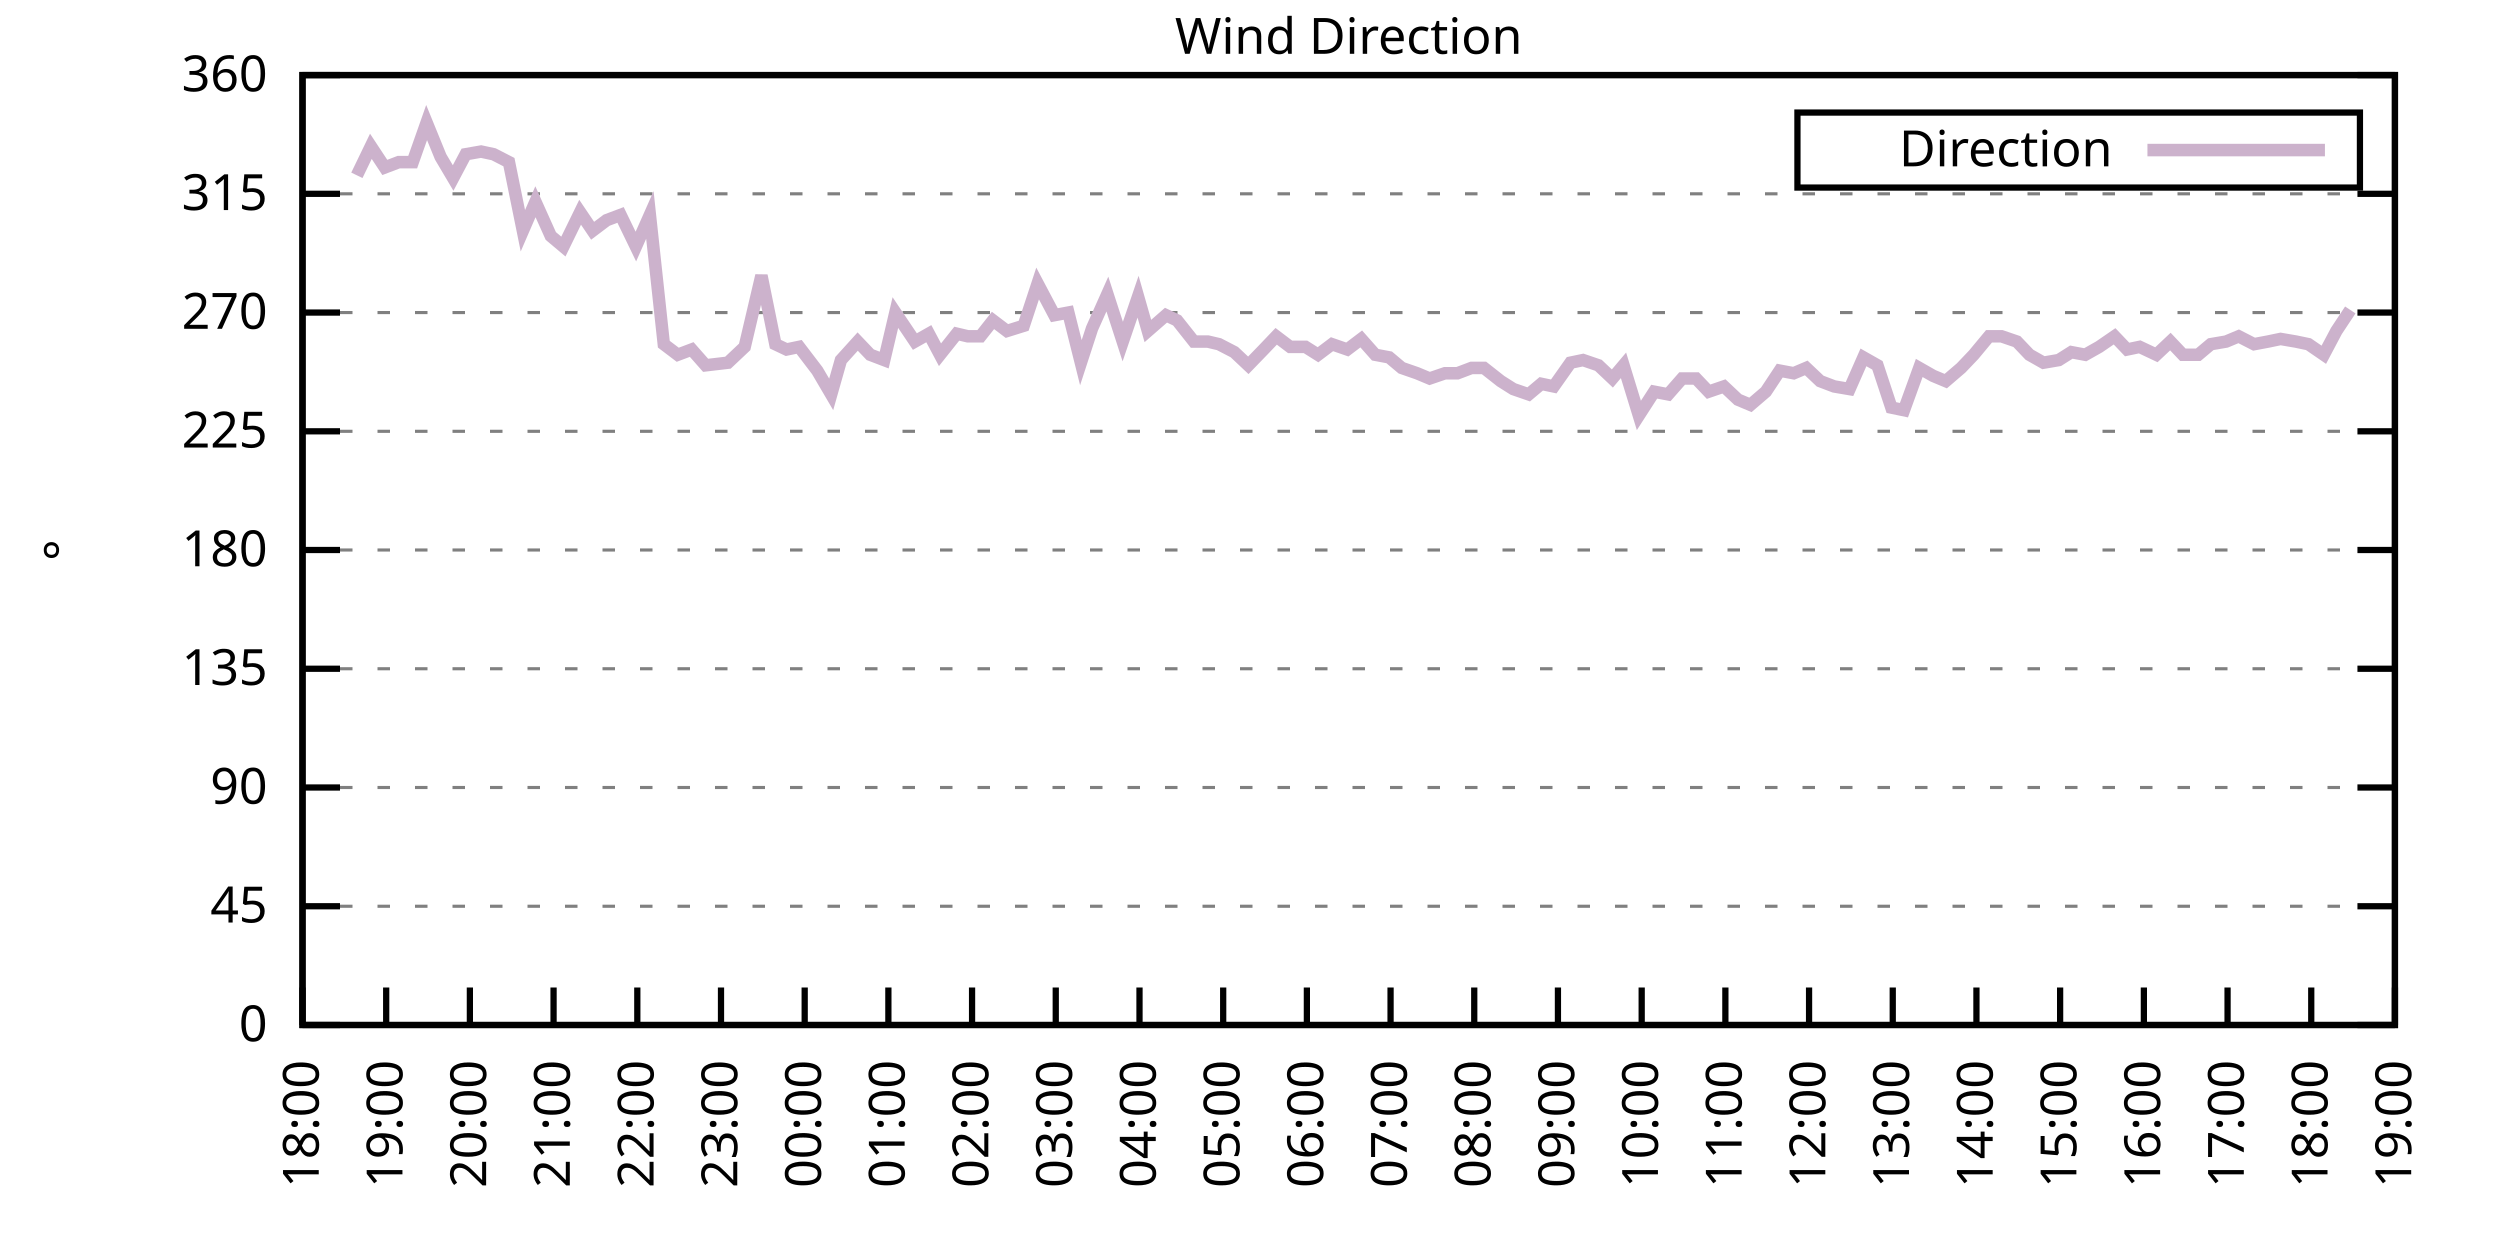
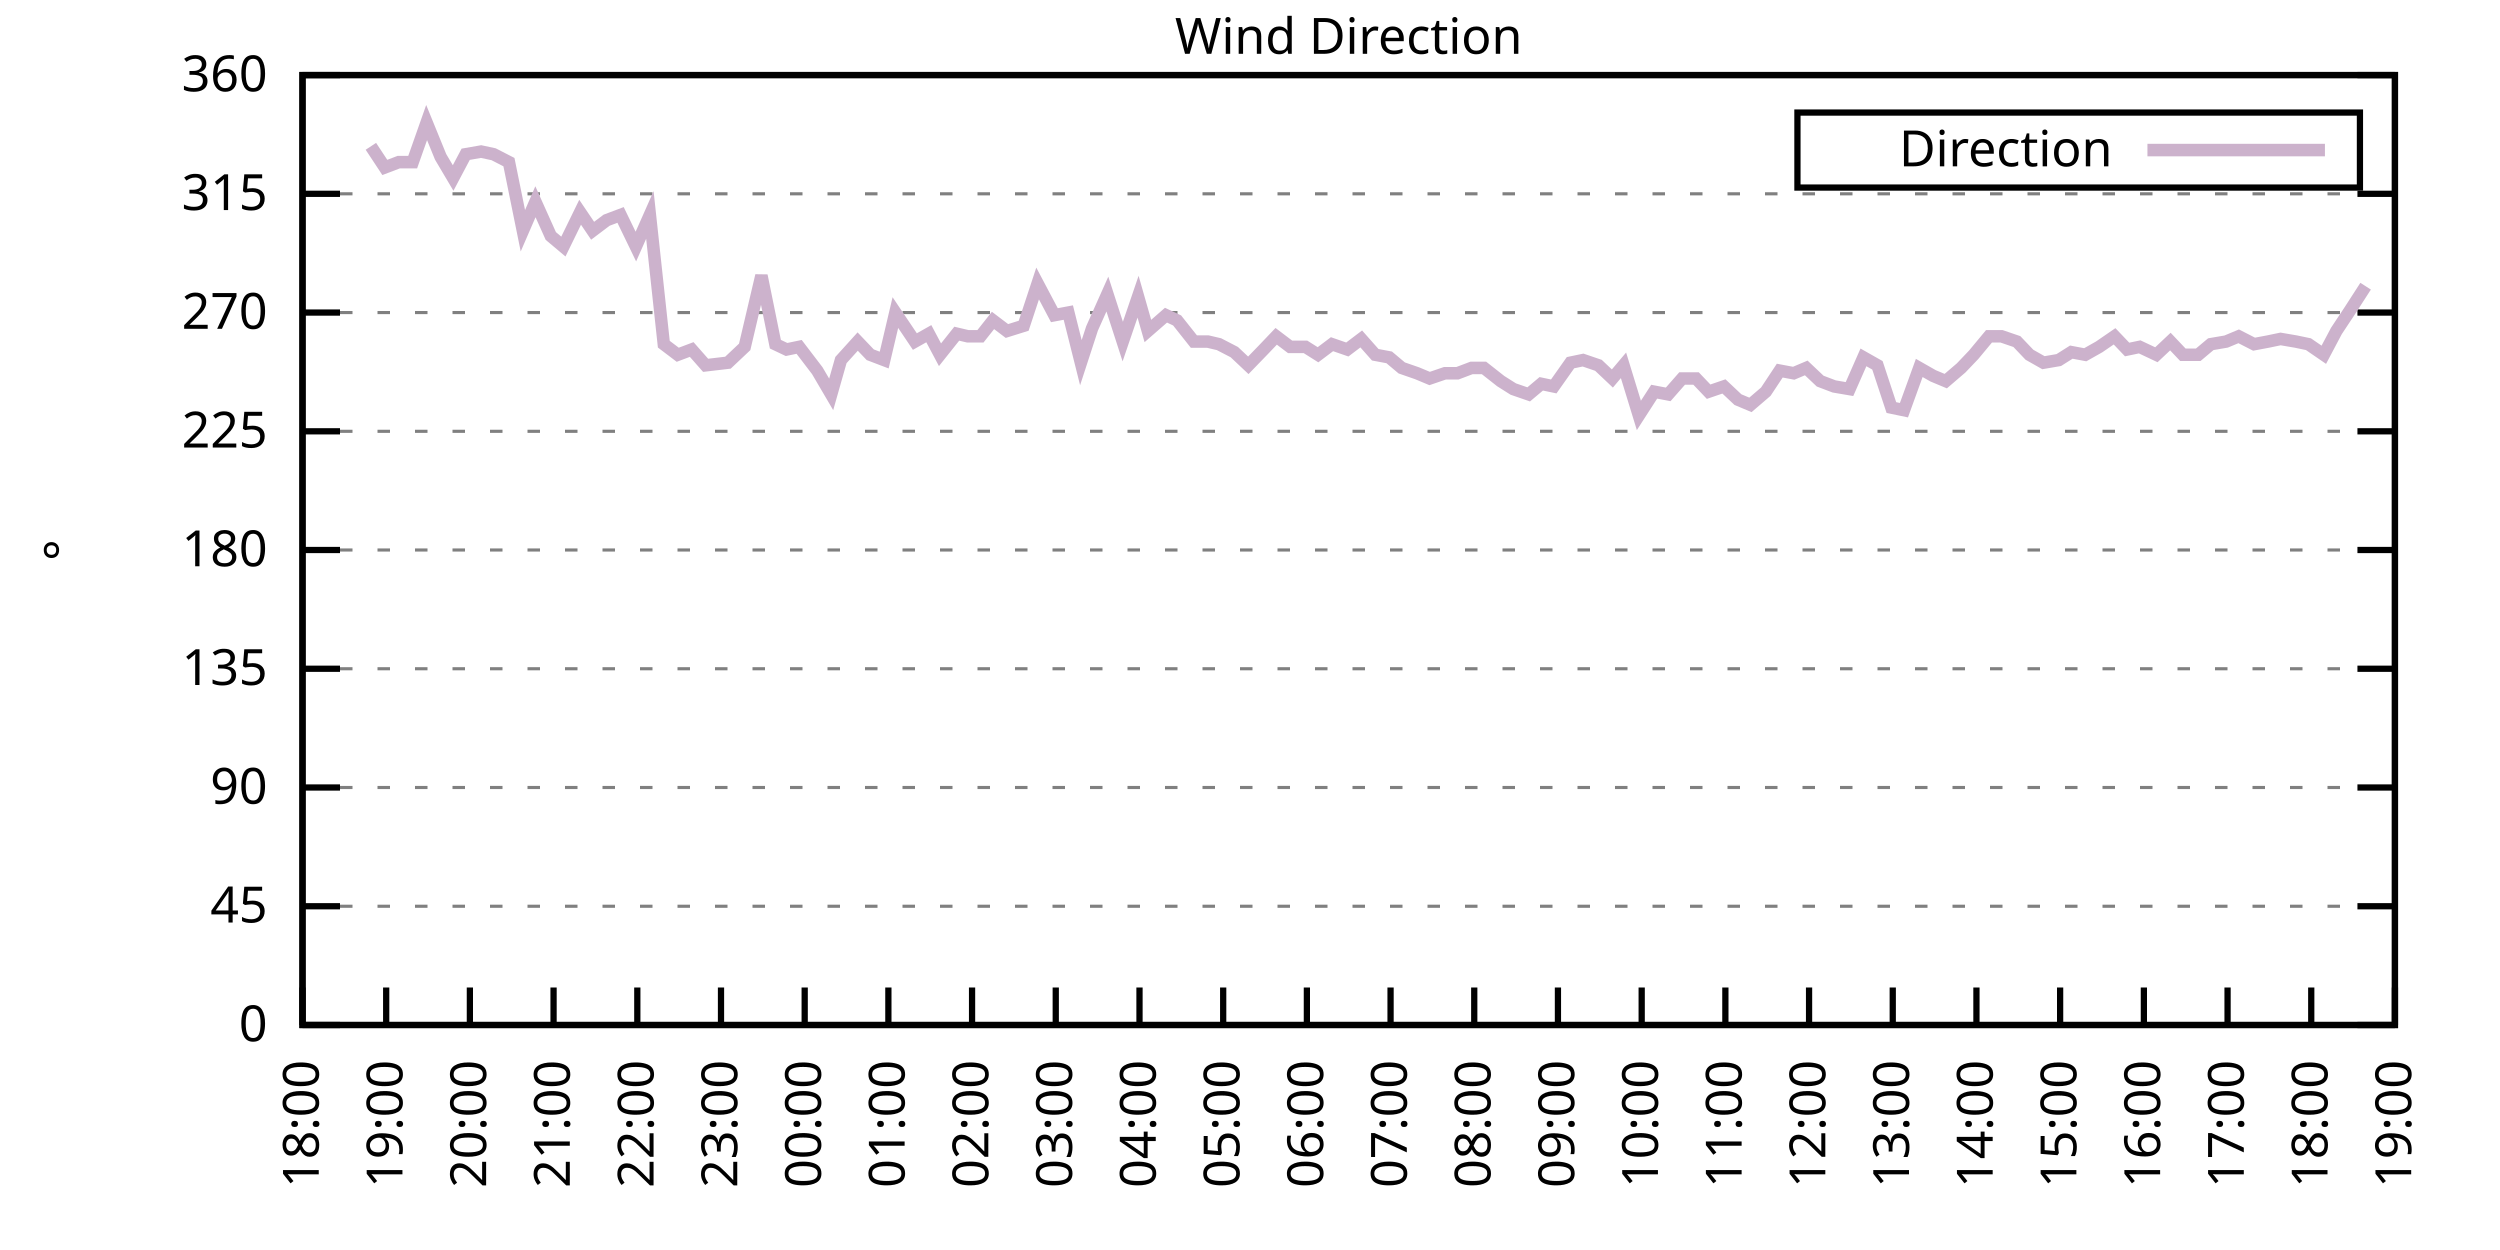
<svg xmlns="http://www.w3.org/2000/svg" xmlns:xlink="http://www.w3.org/1999/xlink" width="400" height="200" viewBox="0 0 400 200">
  <g id="gnuplot_canvas">
    <rect x="0" y="0" width="400" height="200" fill="none" />
    <defs>
      <circle id="gpDot" r="0.5" stroke-width="0.5" stroke="currentColor" />
      <path id="gpPt0" stroke-width="0.333" stroke="currentColor" d="M-1,0 h2 M0,-1 v2" />
      <path id="gpPt1" stroke-width="0.333" stroke="currentColor" d="M-1,-1 L1,1 M1,-1 L-1,1" />
      <path id="gpPt2" stroke-width="0.333" stroke="currentColor" d="M-1,0 L1,0 M0,-1 L0,1 M-1,-1 L1,1 M-1,1 L1,-1" />
      <rect id="gpPt3" stroke-width="0.333" stroke="currentColor" x="-1" y="-1" width="2" height="2" />
      <rect id="gpPt4" stroke-width="0.333" stroke="currentColor" fill="currentColor" x="-1" y="-1" width="2" height="2" />
      <circle id="gpPt5" stroke-width="0.333" stroke="currentColor" cx="0" cy="0" r="1" />
      <use xlink:href="#gpPt5" id="gpPt6" fill="currentColor" stroke="none" />
      <path id="gpPt7" stroke-width="0.333" stroke="currentColor" d="M0,-1.33 L-1.33,0.67 L1.33,0.67 z" />
      <use xlink:href="#gpPt7" id="gpPt8" fill="currentColor" stroke="none" />
      <use xlink:href="#gpPt7" id="gpPt9" stroke="currentColor" transform="rotate(180)" />
      <use xlink:href="#gpPt9" id="gpPt10" fill="currentColor" stroke="none" />
      <use xlink:href="#gpPt3" id="gpPt11" stroke="currentColor" transform="rotate(45)" />
      <use xlink:href="#gpPt11" id="gpPt12" fill="currentColor" stroke="none" />
      <path id="gpPt13" stroke-width="0.333" stroke="currentColor" d="M0,1.330 L1.265,0.411 L0.782,-1.067 L-0.782,-1.076 L-1.265,0.411 z" />
      <use xlink:href="#gpPt13" id="gpPt14" fill="currentColor" stroke="none" />
      <filter id="textbox" filterUnits="objectBoundingBox" x="0" y="0" height="1" width="1">
        <feFlood flood-color="white" flood-opacity="1" result="bgnd" />
        <feComposite in="SourceGraphic" in2="bgnd" operator="atop" />
      </filter>
      <filter id="greybox" filterUnits="objectBoundingBox" x="0" y="0" height="1" width="1">
        <feFlood flood-color="lightgrey" flood-opacity="1" result="grey" />
        <feComposite in="SourceGraphic" in2="grey" operator="atop" />
      </filter>
    </defs>
    <g fill="none" color="white" stroke="currentColor" stroke-width="1.00" stroke-linecap="butt" stroke-linejoin="miter">
</g>
    <g fill="none" color="black" stroke="currentColor" stroke-width="1.00" stroke-linecap="butt" stroke-linejoin="miter">
      <g stroke="none" shape-rendering="crispEdges">
        <polygon fill="rgb(255, 255, 255)" points="48.40,164.00 383.18,164.00 383.18,12.02 48.40,12.02 " />
      </g>
    </g>
    <g fill="none" color="black" stroke="currentColor" stroke-width="1.00" stroke-linecap="butt" stroke-linejoin="miter">
</g>
    <g fill="none" color="black" stroke="black" stroke-width="0.50" stroke-linecap="butt" stroke-linejoin="miter">
</g>
    <g fill="none" color="gray" stroke="currentColor" stroke-width="0.50" stroke-linecap="butt" stroke-linejoin="miter">
      <path stroke="gray" stroke-dasharray="2,4" class="gridline" d="M48.40,164.00 L383.19,164.00  " />
    </g>
    <g fill="none" color="gray" stroke="gray" stroke-width="1.00" stroke-linecap="butt" stroke-linejoin="miter">
</g>
    <g fill="none" color="black" stroke="currentColor" stroke-width="1.00" stroke-linecap="butt" stroke-linejoin="miter">
      <path stroke="black" d="M48.40,164.00 L54.40,164.00 M383.19,164.00 L377.19,164.00  " />
      <g transform="translate(42.80,166.60)" stroke="none" fill="black" font-family="Sans" font-size="8.00" text-anchor="end">
        <text>
          <tspan font-family="Sans"> 0</tspan>
        </text>
      </g>
    </g>
    <g fill="none" color="black" stroke="currentColor" stroke-width="1.00" stroke-linecap="butt" stroke-linejoin="miter">
</g>
    <g fill="none" color="black" stroke="black" stroke-width="0.50" stroke-linecap="butt" stroke-linejoin="miter">
</g>
    <g fill="none" color="gray" stroke="currentColor" stroke-width="0.50" stroke-linecap="butt" stroke-linejoin="miter">
      <path stroke="gray" stroke-dasharray="2,4" class="gridline" d="M48.40,145.00 L383.19,145.00  " />
    </g>
    <g fill="none" color="gray" stroke="gray" stroke-width="1.00" stroke-linecap="butt" stroke-linejoin="miter">
</g>
    <g fill="none" color="black" stroke="currentColor" stroke-width="1.00" stroke-linecap="butt" stroke-linejoin="miter">
      <path stroke="black" d="M48.40,145.00 L54.40,145.00 M383.19,145.00 L377.19,145.00  " />
      <g transform="translate(42.80,147.60)" stroke="none" fill="black" font-family="Sans" font-size="8.00" text-anchor="end">
        <text>
          <tspan font-family="Sans"> 45</tspan>
        </text>
      </g>
    </g>
    <g fill="none" color="black" stroke="currentColor" stroke-width="1.00" stroke-linecap="butt" stroke-linejoin="miter">
</g>
    <g fill="none" color="black" stroke="black" stroke-width="0.50" stroke-linecap="butt" stroke-linejoin="miter">
</g>
    <g fill="none" color="gray" stroke="currentColor" stroke-width="0.50" stroke-linecap="butt" stroke-linejoin="miter">
      <path stroke="gray" stroke-dasharray="2,4" class="gridline" d="M48.40,126.00 L383.19,126.00  " />
    </g>
    <g fill="none" color="gray" stroke="gray" stroke-width="1.00" stroke-linecap="butt" stroke-linejoin="miter">
</g>
    <g fill="none" color="black" stroke="currentColor" stroke-width="1.00" stroke-linecap="butt" stroke-linejoin="miter">
      <path stroke="black" d="M48.40,126.00 L54.40,126.00 M383.19,126.00 L377.19,126.00  " />
      <g transform="translate(42.80,128.60)" stroke="none" fill="black" font-family="Sans" font-size="8.00" text-anchor="end">
        <text>
          <tspan font-family="Sans"> 90</tspan>
        </text>
      </g>
    </g>
    <g fill="none" color="black" stroke="currentColor" stroke-width="1.00" stroke-linecap="butt" stroke-linejoin="miter">
</g>
    <g fill="none" color="black" stroke="black" stroke-width="0.50" stroke-linecap="butt" stroke-linejoin="miter">
</g>
    <g fill="none" color="gray" stroke="currentColor" stroke-width="0.50" stroke-linecap="butt" stroke-linejoin="miter">
      <path stroke="gray" stroke-dasharray="2,4" class="gridline" d="M48.40,107.00 L383.19,107.00  " />
    </g>
    <g fill="none" color="gray" stroke="gray" stroke-width="1.00" stroke-linecap="butt" stroke-linejoin="miter">
</g>
    <g fill="none" color="black" stroke="currentColor" stroke-width="1.00" stroke-linecap="butt" stroke-linejoin="miter">
      <path stroke="black" d="M48.40,107.00 L54.40,107.00 M383.19,107.00 L377.19,107.00  " />
      <g transform="translate(42.80,109.60)" stroke="none" fill="black" font-family="Sans" font-size="8.00" text-anchor="end">
        <text>
          <tspan font-family="Sans"> 135</tspan>
        </text>
      </g>
    </g>
    <g fill="none" color="black" stroke="currentColor" stroke-width="1.00" stroke-linecap="butt" stroke-linejoin="miter">
</g>
    <g fill="none" color="black" stroke="black" stroke-width="0.50" stroke-linecap="butt" stroke-linejoin="miter">
</g>
    <g fill="none" color="gray" stroke="currentColor" stroke-width="0.50" stroke-linecap="butt" stroke-linejoin="miter">
      <path stroke="gray" stroke-dasharray="2,4" class="gridline" d="M48.40,88.00 L383.19,88.00  " />
    </g>
    <g fill="none" color="gray" stroke="gray" stroke-width="1.00" stroke-linecap="butt" stroke-linejoin="miter">
</g>
    <g fill="none" color="black" stroke="currentColor" stroke-width="1.00" stroke-linecap="butt" stroke-linejoin="miter">
      <path stroke="black" d="M48.40,88.00 L54.40,88.00 M383.19,88.00 L377.19,88.00  " />
      <g transform="translate(42.80,90.60)" stroke="none" fill="black" font-family="Sans" font-size="8.00" text-anchor="end">
        <text>
          <tspan font-family="Sans"> 180</tspan>
        </text>
      </g>
    </g>
    <g fill="none" color="black" stroke="currentColor" stroke-width="1.00" stroke-linecap="butt" stroke-linejoin="miter">
</g>
    <g fill="none" color="black" stroke="black" stroke-width="0.50" stroke-linecap="butt" stroke-linejoin="miter">
</g>
    <g fill="none" color="gray" stroke="currentColor" stroke-width="0.50" stroke-linecap="butt" stroke-linejoin="miter">
      <path stroke="gray" stroke-dasharray="2,4" class="gridline" d="M48.40,69.01 L383.19,69.01  " />
    </g>
    <g fill="none" color="gray" stroke="gray" stroke-width="1.00" stroke-linecap="butt" stroke-linejoin="miter">
</g>
    <g fill="none" color="black" stroke="currentColor" stroke-width="1.00" stroke-linecap="butt" stroke-linejoin="miter">
      <path stroke="black" d="M48.40,69.01 L54.40,69.01 M383.19,69.01 L377.19,69.01  " />
      <g transform="translate(42.80,71.61)" stroke="none" fill="black" font-family="Sans" font-size="8.00" text-anchor="end">
        <text>
          <tspan font-family="Sans"> 225</tspan>
        </text>
      </g>
    </g>
    <g fill="none" color="black" stroke="currentColor" stroke-width="1.00" stroke-linecap="butt" stroke-linejoin="miter">
</g>
    <g fill="none" color="black" stroke="black" stroke-width="0.50" stroke-linecap="butt" stroke-linejoin="miter">
</g>
    <g fill="none" color="gray" stroke="currentColor" stroke-width="0.50" stroke-linecap="butt" stroke-linejoin="miter">
      <path stroke="gray" stroke-dasharray="2,4" class="gridline" d="M48.40,50.01 L383.19,50.01  " />
    </g>
    <g fill="none" color="gray" stroke="gray" stroke-width="1.00" stroke-linecap="butt" stroke-linejoin="miter">
</g>
    <g fill="none" color="black" stroke="currentColor" stroke-width="1.00" stroke-linecap="butt" stroke-linejoin="miter">
      <path stroke="black" d="M48.40,50.01 L54.40,50.01 M383.19,50.01 L377.19,50.01  " />
      <g transform="translate(42.80,52.61)" stroke="none" fill="black" font-family="Sans" font-size="8.00" text-anchor="end">
        <text>
          <tspan font-family="Sans"> 270</tspan>
        </text>
      </g>
    </g>
    <g fill="none" color="black" stroke="currentColor" stroke-width="1.00" stroke-linecap="butt" stroke-linejoin="miter">
</g>
    <g fill="none" color="black" stroke="black" stroke-width="0.50" stroke-linecap="butt" stroke-linejoin="miter">
</g>
    <g fill="none" color="gray" stroke="currentColor" stroke-width="0.50" stroke-linecap="butt" stroke-linejoin="miter">
      <path stroke="gray" stroke-dasharray="2,4" class="gridline" d="M48.40,31.01 L383.19,31.01  " />
    </g>
    <g fill="none" color="gray" stroke="gray" stroke-width="1.00" stroke-linecap="butt" stroke-linejoin="miter">
</g>
    <g fill="none" color="black" stroke="currentColor" stroke-width="1.00" stroke-linecap="butt" stroke-linejoin="miter">
      <path stroke="black" d="M48.40,31.01 L54.40,31.01 M383.19,31.01 L377.19,31.01  " />
      <g transform="translate(42.80,33.61)" stroke="none" fill="black" font-family="Sans" font-size="8.00" text-anchor="end">
        <text>
          <tspan font-family="Sans"> 315</tspan>
        </text>
      </g>
    </g>
    <g fill="none" color="black" stroke="currentColor" stroke-width="1.00" stroke-linecap="butt" stroke-linejoin="miter">
</g>
    <g fill="none" color="black" stroke="black" stroke-width="0.50" stroke-linecap="butt" stroke-linejoin="miter">
</g>
    <g fill="none" color="gray" stroke="currentColor" stroke-width="0.50" stroke-linecap="butt" stroke-linejoin="miter">
      <path stroke="gray" stroke-dasharray="2,4" class="gridline" d="M48.40,12.01 L383.19,12.01  " />
    </g>
    <g fill="none" color="gray" stroke="gray" stroke-width="1.00" stroke-linecap="butt" stroke-linejoin="miter">
</g>
    <g fill="none" color="black" stroke="currentColor" stroke-width="1.00" stroke-linecap="butt" stroke-linejoin="miter">
      <path stroke="black" d="M48.40,12.01 L54.40,12.01 M383.19,12.01 L377.19,12.01  " />
      <g transform="translate(42.80,14.61)" stroke="none" fill="black" font-family="Sans" font-size="8.00" text-anchor="end">
        <text>
          <tspan font-family="Sans"> 360</tspan>
        </text>
      </g>
    </g>
    <g fill="none" color="black" stroke="currentColor" stroke-width="1.00" stroke-linecap="butt" stroke-linejoin="miter">
      <path stroke="black" d="M48.40,164.00 L48.40,158.00  " />
      <g transform="translate(51.00,169.60) rotate(270.00)" stroke="none" fill="black" font-family="Sans" font-size="8.00" text-anchor="end">
        <text>
          <tspan font-family="Sans">18:00</tspan>
        </text>
      </g>
    </g>
    <g fill="none" color="black" stroke="currentColor" stroke-width="1.00" stroke-linecap="butt" stroke-linejoin="miter">
      <path stroke="black" d="M61.79,164.00 L61.79,158.00  " />
      <g transform="translate(64.39,169.60) rotate(270.00)" stroke="none" fill="black" font-family="Sans" font-size="8.00" text-anchor="end">
        <text>
          <tspan font-family="Sans">19:00</tspan>
        </text>
      </g>
    </g>
    <g fill="none" color="black" stroke="currentColor" stroke-width="1.00" stroke-linecap="butt" stroke-linejoin="miter">
      <path stroke="black" d="M75.18,164.00 L75.18,158.00  " />
      <g transform="translate(77.78,169.60) rotate(270.00)" stroke="none" fill="black" font-family="Sans" font-size="8.00" text-anchor="end">
        <text>
          <tspan font-family="Sans">20:00</tspan>
        </text>
      </g>
    </g>
    <g fill="none" color="black" stroke="currentColor" stroke-width="1.00" stroke-linecap="butt" stroke-linejoin="miter">
      <path stroke="black" d="M88.57,164.00 L88.57,158.00  " />
      <g transform="translate(91.17,169.60) rotate(270.00)" stroke="none" fill="black" font-family="Sans" font-size="8.00" text-anchor="end">
        <text>
          <tspan font-family="Sans">21:00</tspan>
        </text>
      </g>
    </g>
    <g fill="none" color="black" stroke="currentColor" stroke-width="1.00" stroke-linecap="butt" stroke-linejoin="miter">
      <path stroke="black" d="M101.97,164.00 L101.97,158.00  " />
      <g transform="translate(104.57,169.60) rotate(270.00)" stroke="none" fill="black" font-family="Sans" font-size="8.00" text-anchor="end">
        <text>
          <tspan font-family="Sans">22:00</tspan>
        </text>
      </g>
    </g>
    <g fill="none" color="black" stroke="currentColor" stroke-width="1.00" stroke-linecap="butt" stroke-linejoin="miter">
      <path stroke="black" d="M115.36,164.00 L115.36,158.00  " />
      <g transform="translate(117.96,169.60) rotate(270.00)" stroke="none" fill="black" font-family="Sans" font-size="8.00" text-anchor="end">
        <text>
          <tspan font-family="Sans">23:00</tspan>
        </text>
      </g>
    </g>
    <g fill="none" color="black" stroke="currentColor" stroke-width="1.00" stroke-linecap="butt" stroke-linejoin="miter">
      <path stroke="black" d="M128.75,164.00 L128.75,158.00  " />
      <g transform="translate(131.35,169.60) rotate(270.00)" stroke="none" fill="black" font-family="Sans" font-size="8.00" text-anchor="end">
        <text>
          <tspan font-family="Sans">00:00</tspan>
        </text>
      </g>
    </g>
    <g fill="none" color="black" stroke="currentColor" stroke-width="1.00" stroke-linecap="butt" stroke-linejoin="miter">
      <path stroke="black" d="M142.14,164.00 L142.14,158.00  " />
      <g transform="translate(144.74,169.60) rotate(270.00)" stroke="none" fill="black" font-family="Sans" font-size="8.00" text-anchor="end">
        <text>
          <tspan font-family="Sans">01:00</tspan>
        </text>
      </g>
    </g>
    <g fill="none" color="black" stroke="currentColor" stroke-width="1.00" stroke-linecap="butt" stroke-linejoin="miter">
      <path stroke="black" d="M155.53,164.00 L155.53,158.00  " />
      <g transform="translate(158.13,169.60) rotate(270.00)" stroke="none" fill="black" font-family="Sans" font-size="8.00" text-anchor="end">
        <text>
          <tspan font-family="Sans">02:00</tspan>
        </text>
      </g>
    </g>
    <g fill="none" color="black" stroke="currentColor" stroke-width="1.00" stroke-linecap="butt" stroke-linejoin="miter">
      <path stroke="black" d="M168.92,164.00 L168.92,158.00  " />
      <g transform="translate(171.52,169.60) rotate(270.00)" stroke="none" fill="black" font-family="Sans" font-size="8.00" text-anchor="end">
        <text>
          <tspan font-family="Sans">03:00</tspan>
        </text>
      </g>
    </g>
    <g fill="none" color="black" stroke="currentColor" stroke-width="1.00" stroke-linecap="butt" stroke-linejoin="miter">
      <path stroke="black" d="M182.32,164.00 L182.32,158.00  " />
      <g transform="translate(184.92,169.60) rotate(270.00)" stroke="none" fill="black" font-family="Sans" font-size="8.00" text-anchor="end">
        <text>
          <tspan font-family="Sans">04:00</tspan>
        </text>
      </g>
    </g>
    <g fill="none" color="black" stroke="currentColor" stroke-width="1.00" stroke-linecap="butt" stroke-linejoin="miter">
      <path stroke="black" d="M195.71,164.00 L195.71,158.00  " />
      <g transform="translate(198.31,169.60) rotate(270.00)" stroke="none" fill="black" font-family="Sans" font-size="8.00" text-anchor="end">
        <text>
          <tspan font-family="Sans">05:00</tspan>
        </text>
      </g>
    </g>
    <g fill="none" color="black" stroke="currentColor" stroke-width="1.00" stroke-linecap="butt" stroke-linejoin="miter">
      <path stroke="black" d="M209.10,164.00 L209.10,158.00  " />
      <g transform="translate(211.70,169.60) rotate(270.00)" stroke="none" fill="black" font-family="Sans" font-size="8.00" text-anchor="end">
        <text>
          <tspan font-family="Sans">06:00</tspan>
        </text>
      </g>
    </g>
    <g fill="none" color="black" stroke="currentColor" stroke-width="1.00" stroke-linecap="butt" stroke-linejoin="miter">
      <path stroke="black" d="M222.49,164.00 L222.49,158.00  " />
      <g transform="translate(225.09,169.60) rotate(270.00)" stroke="none" fill="black" font-family="Sans" font-size="8.00" text-anchor="end">
        <text>
          <tspan font-family="Sans">07:00</tspan>
        </text>
      </g>
    </g>
    <g fill="none" color="black" stroke="currentColor" stroke-width="1.00" stroke-linecap="butt" stroke-linejoin="miter">
      <path stroke="black" d="M235.88,164.00 L235.88,158.00  " />
      <g transform="translate(238.48,169.60) rotate(270.00)" stroke="none" fill="black" font-family="Sans" font-size="8.00" text-anchor="end">
        <text>
          <tspan font-family="Sans">08:00</tspan>
        </text>
      </g>
    </g>
    <g fill="none" color="black" stroke="currentColor" stroke-width="1.00" stroke-linecap="butt" stroke-linejoin="miter">
      <path stroke="black" d="M249.27,164.00 L249.27,158.00  " />
      <g transform="translate(251.87,169.60) rotate(270.00)" stroke="none" fill="black" font-family="Sans" font-size="8.00" text-anchor="end">
        <text>
          <tspan font-family="Sans">09:00</tspan>
        </text>
      </g>
    </g>
    <g fill="none" color="black" stroke="currentColor" stroke-width="1.00" stroke-linecap="butt" stroke-linejoin="miter">
      <path stroke="black" d="M262.67,164.00 L262.67,158.00  " />
      <g transform="translate(265.27,169.60) rotate(270.00)" stroke="none" fill="black" font-family="Sans" font-size="8.00" text-anchor="end">
        <text>
          <tspan font-family="Sans">10:00</tspan>
        </text>
      </g>
    </g>
    <g fill="none" color="black" stroke="currentColor" stroke-width="1.00" stroke-linecap="butt" stroke-linejoin="miter">
      <path stroke="black" d="M276.06,164.00 L276.06,158.00  " />
      <g transform="translate(278.66,169.60) rotate(270.00)" stroke="none" fill="black" font-family="Sans" font-size="8.00" text-anchor="end">
        <text>
          <tspan font-family="Sans">11:00</tspan>
        </text>
      </g>
    </g>
    <g fill="none" color="black" stroke="currentColor" stroke-width="1.00" stroke-linecap="butt" stroke-linejoin="miter">
      <path stroke="black" d="M289.45,164.00 L289.45,158.00  " />
      <g transform="translate(292.05,169.60) rotate(270.00)" stroke="none" fill="black" font-family="Sans" font-size="8.00" text-anchor="end">
        <text>
          <tspan font-family="Sans">12:00</tspan>
        </text>
      </g>
    </g>
    <g fill="none" color="black" stroke="currentColor" stroke-width="1.00" stroke-linecap="butt" stroke-linejoin="miter">
      <path stroke="black" d="M302.84,164.00 L302.84,158.00  " />
      <g transform="translate(305.44,169.60) rotate(270.00)" stroke="none" fill="black" font-family="Sans" font-size="8.00" text-anchor="end">
        <text>
          <tspan font-family="Sans">13:00</tspan>
        </text>
      </g>
    </g>
    <g fill="none" color="black" stroke="currentColor" stroke-width="1.00" stroke-linecap="butt" stroke-linejoin="miter">
      <path stroke="black" d="M316.23,164.00 L316.23,158.00  " />
      <g transform="translate(318.83,169.60) rotate(270.00)" stroke="none" fill="black" font-family="Sans" font-size="8.00" text-anchor="end">
        <text>
          <tspan font-family="Sans">14:00</tspan>
        </text>
      </g>
    </g>
    <g fill="none" color="black" stroke="currentColor" stroke-width="1.00" stroke-linecap="butt" stroke-linejoin="miter">
      <path stroke="black" d="M329.62,164.00 L329.62,158.00  " />
      <g transform="translate(332.22,169.60) rotate(270.00)" stroke="none" fill="black" font-family="Sans" font-size="8.00" text-anchor="end">
        <text>
          <tspan font-family="Sans">15:00</tspan>
        </text>
      </g>
    </g>
    <g fill="none" color="black" stroke="currentColor" stroke-width="1.00" stroke-linecap="butt" stroke-linejoin="miter">
      <path stroke="black" d="M343.02,164.00 L343.02,158.00  " />
      <g transform="translate(345.62,169.60) rotate(270.00)" stroke="none" fill="black" font-family="Sans" font-size="8.00" text-anchor="end">
        <text>
          <tspan font-family="Sans">16:00</tspan>
        </text>
      </g>
    </g>
    <g fill="none" color="black" stroke="currentColor" stroke-width="1.00" stroke-linecap="butt" stroke-linejoin="miter">
      <path stroke="black" d="M356.41,164.00 L356.41,158.00  " />
      <g transform="translate(359.01,169.60) rotate(270.00)" stroke="none" fill="black" font-family="Sans" font-size="8.00" text-anchor="end">
        <text>
          <tspan font-family="Sans">17:00</tspan>
        </text>
      </g>
    </g>
    <g fill="none" color="black" stroke="currentColor" stroke-width="1.00" stroke-linecap="butt" stroke-linejoin="miter">
      <path stroke="black" d="M369.80,164.00 L369.80,158.00  " />
      <g transform="translate(372.40,169.60) rotate(270.00)" stroke="none" fill="black" font-family="Sans" font-size="8.00" text-anchor="end">
        <text>
          <tspan font-family="Sans">18:00</tspan>
        </text>
      </g>
    </g>
    <g fill="none" color="black" stroke="currentColor" stroke-width="1.00" stroke-linecap="butt" stroke-linejoin="miter">
      <path stroke="black" d="M383.19,164.00 L383.19,158.00  " />
      <g transform="translate(385.79,169.60) rotate(270.00)" stroke="none" fill="black" font-family="Sans" font-size="8.00" text-anchor="end">
        <text>
          <tspan font-family="Sans">19:00</tspan>
        </text>
      </g>
    </g>
    <g fill="none" color="black" stroke="currentColor" stroke-width="1.00" stroke-linecap="butt" stroke-linejoin="miter">
</g>
    <g fill="none" color="black" stroke="currentColor" stroke-width="1.00" stroke-linecap="butt" stroke-linejoin="miter">
      <path stroke="black" d="M48.40,12.01 L48.40,164.00 L383.19,164.00 L383.19,12.01 L48.40,12.01 Z  " />
    </g>
    <g fill="none" color="black" stroke="currentColor" stroke-width="1.00" stroke-linecap="butt" stroke-linejoin="miter">
</g>
    <g fill="none" color="black" stroke="currentColor" stroke-width="1.00" stroke-linecap="butt" stroke-linejoin="miter">
      <path stroke="black" d="M287.59,30.01 L287.59,18.01 L377.59,18.01 L377.59,30.01 L287.59,30.01 Z  " />
    </g>
    <g id="Wind_direction_plot_1">
      <g fill="none" color="white" stroke="black" stroke-width="2.00" stroke-linecap="butt" stroke-linejoin="miter">
</g>
      <g fill="none" color="black" stroke="currentColor" stroke-width="2.00" stroke-linecap="butt" stroke-linejoin="miter">
        <g transform="translate(337.99,26.61)" stroke="none" fill="black" font-family="Sans" font-size="8.00" text-anchor="end">
          <text>
            <tspan font-family="Sans">Direction</tspan>
          </text>
        </g>
      </g>
      <g fill="none" color="black" stroke="currentColor" stroke-width="2.00" stroke-linecap="butt" stroke-linejoin="miter">
-         <path stroke="rgb(204, 178, 204)" d="M343.59,24.01 L371.99,24.01 M57.10,28.05 L59.34,23.41 L61.57,26.79 L63.80,25.94 L66.03,25.94 L68.26,19.61   L70.50,25.10 L72.50,28.48 L74.51,24.68 L76.97,24.25 L78.98,24.68 L81.43,25.94 L83.66,36.92 L85.67,32.28   L88.13,37.76 L90.14,39.45 L92.82,33.96 L94.82,36.92 L97.06,35.23 L99.29,34.39 L101.74,39.45 L103.98,34.39   L106.21,55.07 L108.44,56.76 L110.67,55.92 L112.90,58.45 L116.47,58.03 L119.15,55.50 L121.83,44.10 L124.06,55.07   L125.85,55.92 L127.86,55.50 L130.76,59.30 L132.99,63.10 L134.55,57.61 L137.23,54.65 L139.24,56.76 L141.47,57.61   L143.26,50.01 L146.38,54.65 L148.61,53.39 L150.40,56.76 L153.08,53.39 L154.86,53.81 L156.87,53.81 L158.88,51.27   L161.11,52.96 L163.79,52.12 L166.02,45.36 L168.70,50.43 L170.93,50.01 L172.94,58.03 L174.73,52.54 L177.18,47.05   L179.64,54.65 L182.09,47.47 L183.66,52.96 L186.56,50.43 L188.34,51.27 L191.02,54.65 L193.25,54.65 L195.04,55.07   L197.49,56.34 L199.73,58.45 L202.18,55.92 L204.19,53.81 L206.42,55.50 L208.88,55.50 L210.88,56.76 L213.12,55.07   L215.57,55.92 L217.80,54.23 L220.04,56.76 L222.27,57.18 L224.28,58.87 L226.73,59.72 L228.74,60.56 L231.20,59.72   L233.20,59.72 L235.44,58.87 L237.44,58.87 L240.12,60.98 L242.13,62.25 L244.59,63.10 L246.60,61.41 L248.60,61.83   L251.28,58.03 L253.29,57.61 L255.75,58.45 L257.98,60.56 L259.76,58.45 L262.22,66.47 L264.67,62.67 L266.91,63.10   L269.14,60.56 L271.37,60.56 L273.38,62.67 L275.83,61.83 L278.07,63.94 L280.07,64.78 L282.53,62.67 L284.76,59.30   L286.99,59.72 L289.00,58.87 L291.23,60.98 L293.47,61.83 L295.92,62.25 L298.15,57.18 L300.39,58.45 L302.62,65.21   L304.63,65.63 L307.08,58.87 L309.31,60.14 L311.32,60.98 L313.78,58.87 L315.79,56.76 L318.24,53.81 L320.25,53.81   L322.70,54.65 L324.71,56.76 L326.95,58.03 L329.40,57.61 L331.41,56.34 L333.64,56.76 L335.87,55.50 L338.33,53.81   L340.34,55.92 L342.35,55.50 L345.02,56.76 L347.26,54.65 L349.26,56.76 L351.72,56.76 L353.73,55.07 L356.18,54.65   L358.19,53.81 L360.65,55.07 L362.88,54.65 L364.89,54.23 L367.34,54.65 L369.35,55.07 L371.81,56.76 L373.82,52.96   L376.05,49.59  " />
+         <path stroke="rgb(204, 178, 204)" d="M343.59,24.01 L371.99,24.01 M59.34,23.41 L61.57,26.79 L63.80,25.94 L66.03,25.94 L68.26,19.61 L70.50,25.10   L72.50,28.48 L74.51,24.68 L76.97,24.25 L78.98,24.68 L81.43,25.94 L83.66,36.92 L85.67,32.28 L88.13,37.76   L90.14,39.45 L92.82,33.96 L94.82,36.92 L97.06,35.23 L99.29,34.39 L101.74,39.45 L103.98,34.39 L106.21,55.07   L108.44,56.76 L110.67,55.92 L112.90,58.45 L116.47,58.03 L119.15,55.50 L121.83,44.10 L124.06,55.07 L125.85,55.92   L127.86,55.50 L130.76,59.30 L132.99,63.10 L134.55,57.61 L137.23,54.65 L139.24,56.76 L141.47,57.61 L143.26,50.01   L146.38,54.65 L148.61,53.39 L150.40,56.76 L153.08,53.39 L154.86,53.81 L156.87,53.81 L158.88,51.27 L161.11,52.96   L163.79,52.12 L166.02,45.36 L168.70,50.43 L170.93,50.01 L172.94,58.03 L174.73,52.54 L177.18,47.05 L179.64,54.65   L182.09,47.47 L183.66,52.96 L186.56,50.43 L188.34,51.27 L191.02,54.65 L193.25,54.65 L195.04,55.07 L197.49,56.34   L199.73,58.45 L202.18,55.92 L204.19,53.81 L206.42,55.50 L208.88,55.50 L210.88,56.76 L213.12,55.07 L215.57,55.92   L217.80,54.23 L220.04,56.76 L222.27,57.18 L224.28,58.87 L226.73,59.72 L228.74,60.56 L231.20,59.72 L233.20,59.72   L235.44,58.87 L237.44,58.87 L240.12,60.98 L242.13,62.25 L244.59,63.10 L246.60,61.41 L248.60,61.83 L251.28,58.03   L253.29,57.61 L255.75,58.45 L257.98,60.56 L259.76,58.45 L262.22,66.47 L264.67,62.67 L266.91,63.10 L269.14,60.56   L271.37,60.56 L273.38,62.67 L275.83,61.83 L278.07,63.94 L280.07,64.78 L282.53,62.67 L284.76,59.30 L286.99,59.72   L289.00,58.87 L291.23,60.98 L293.47,61.83 L295.92,62.25 L298.15,57.18 L300.39,58.45 L302.62,65.21 L304.63,65.63   L307.08,58.87 L309.31,60.14 L311.32,60.98 L313.78,58.87 L315.79,56.76 L318.24,53.81 L320.25,53.81 L322.70,54.65   L324.71,56.76 L326.95,58.03 L329.40,57.61 L331.41,56.34 L333.64,56.76 L335.87,55.50 L338.33,53.81 L340.34,55.92   L342.35,55.50 L345.02,56.76 L347.26,54.65 L349.26,56.76 L351.72,56.76 L353.73,55.07 L356.18,54.65 L358.19,53.81   L360.65,55.07 L362.88,54.65 L364.89,54.23 L367.34,54.65 L369.35,55.07 L371.81,56.76 L373.82,52.96 L376.05,49.59   L378.50,45.79  " />
      </g>
    </g>
    <g fill="none" color="black" stroke="currentColor" stroke-width="2.00" stroke-linecap="butt" stroke-linejoin="miter">
</g>
    <g fill="none" color="black" stroke="black" stroke-width="1.00" stroke-linecap="butt" stroke-linejoin="miter">
</g>
    <g fill="none" color="black" stroke="currentColor" stroke-width="1.00" stroke-linecap="butt" stroke-linejoin="miter">
      <path stroke="black" d="M48.40,12.01 L48.40,164.00 L383.19,164.00 L383.19,12.01 L48.40,12.01 Z  " />
      <g transform="translate(12.80,88.01) rotate(270.00)" stroke="none" fill="black" font-family="Sans" font-size="8.00" text-anchor="middle">
        <text>
          <tspan font-family="Sans">°</tspan>
        </text>
      </g>
    </g>
    <g fill="none" color="black" stroke="currentColor" stroke-width="1.00" stroke-linecap="butt" stroke-linejoin="miter">
</g>
    <g fill="none" color="black" stroke="currentColor" stroke-width="1.00" stroke-linecap="butt" stroke-linejoin="miter">
      <g transform="translate(215.79,8.61)" stroke="none" fill="black" font-family="Sans" font-size="8.00" text-anchor="middle">
        <text>
          <tspan font-family="Sans">Wind Direction</tspan>
        </text>
      </g>
    </g>
    <g fill="none" color="black" stroke="currentColor" stroke-width="1.00" stroke-linecap="butt" stroke-linejoin="miter">
</g>
  </g>
</svg>
